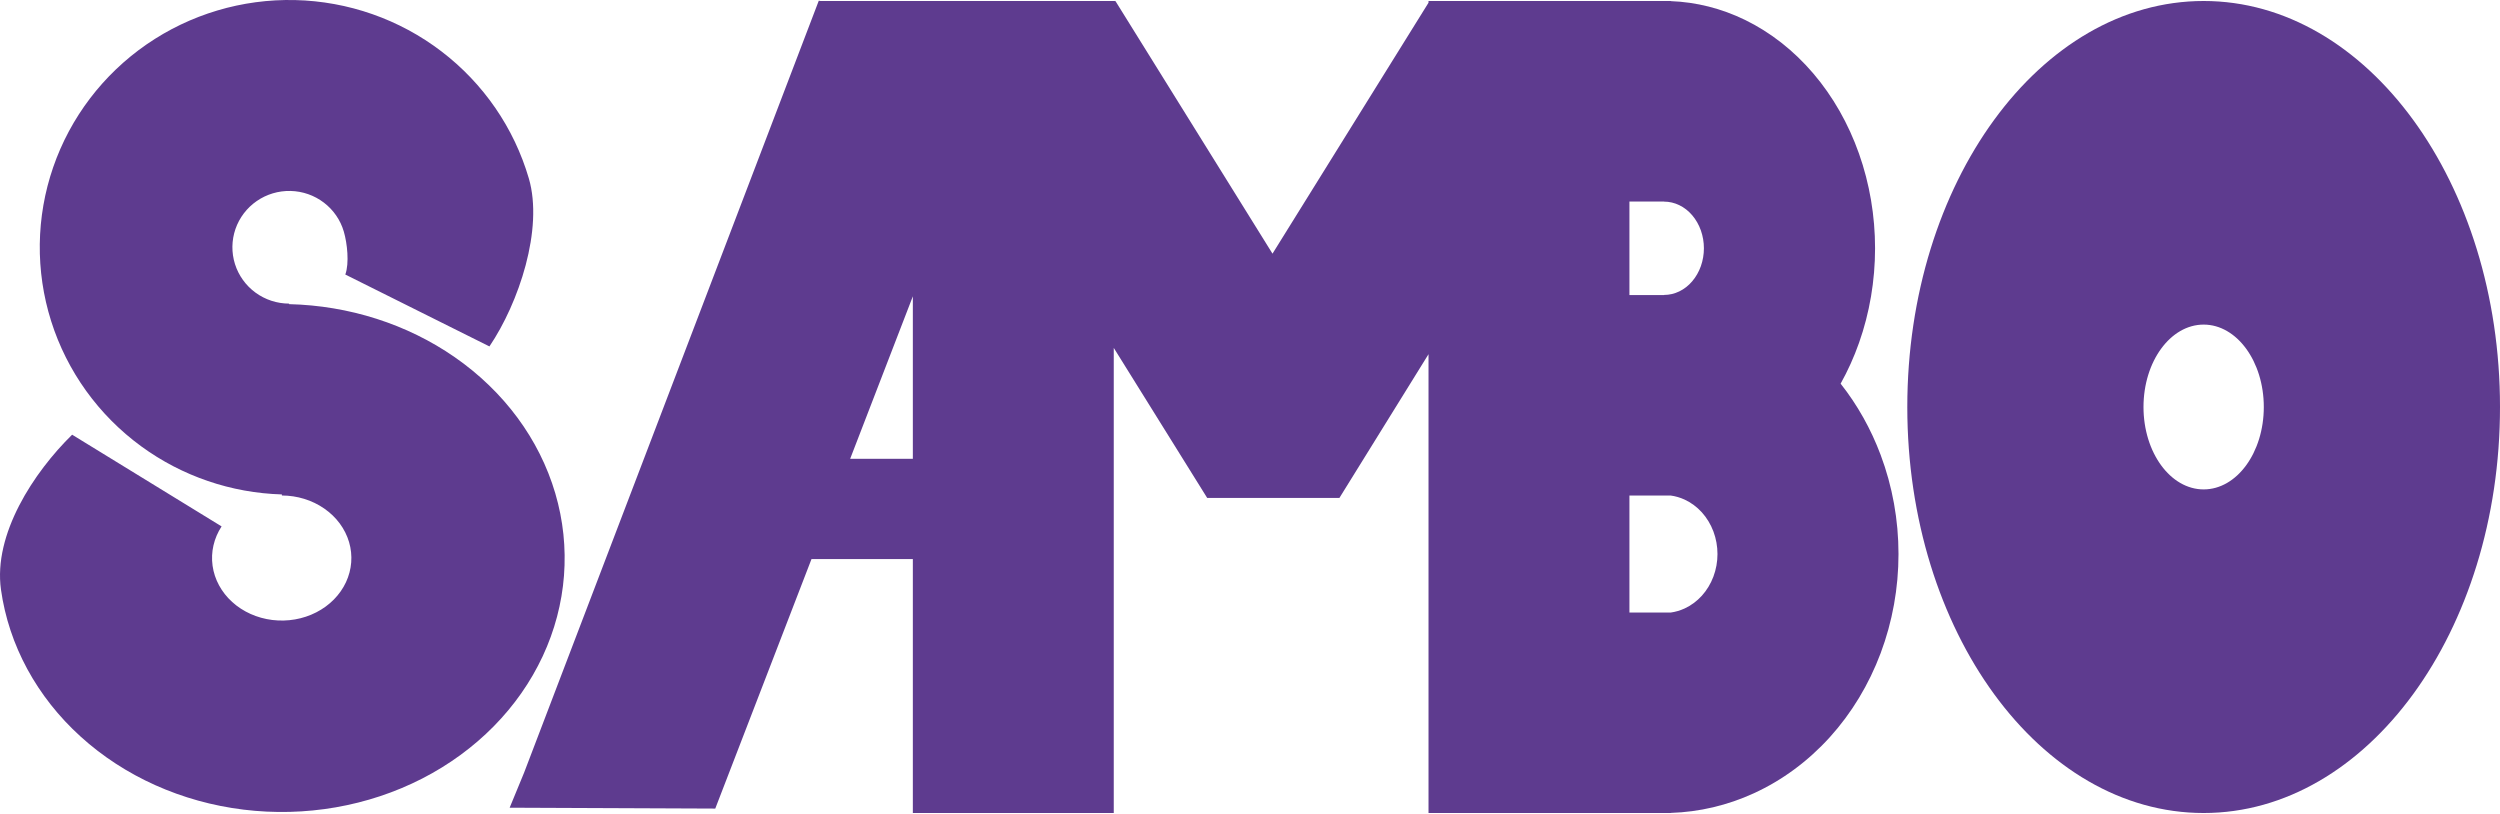
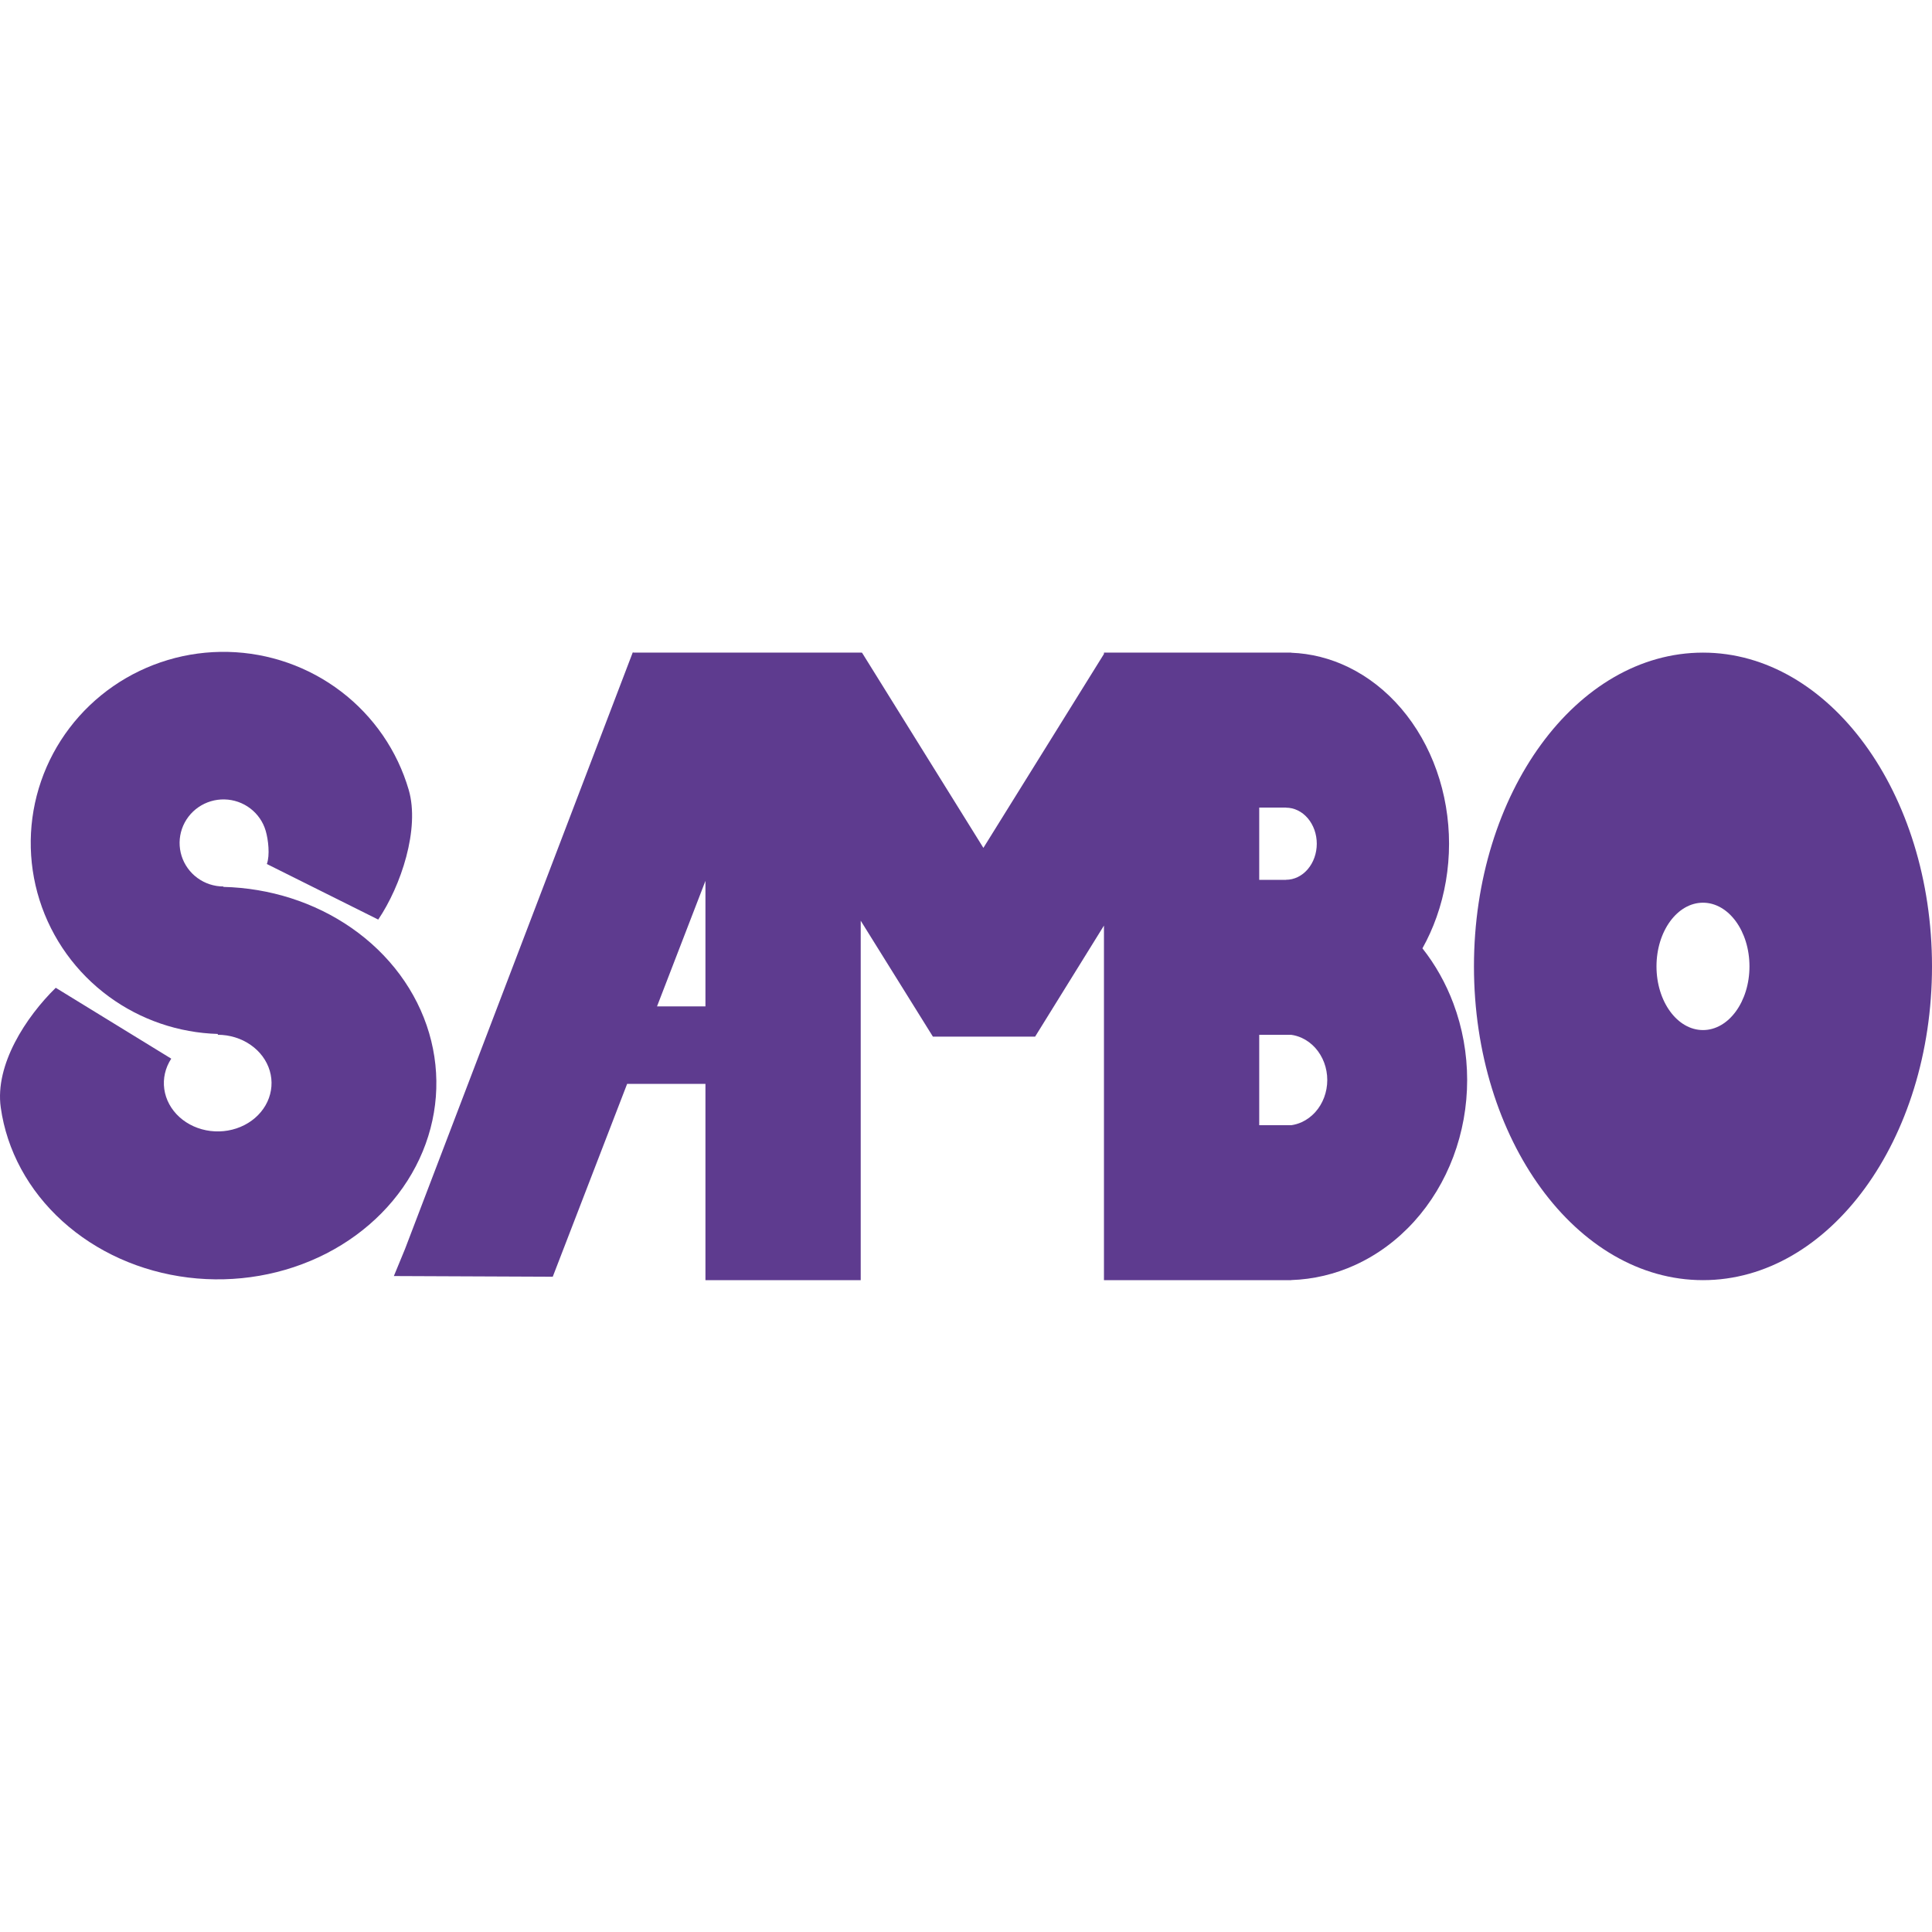
- <svg xmlns="http://www.w3.org/2000/svg" width="123" height="40" viewBox="0 0 123 40" fill="none">
+ <svg xmlns="http://www.w3.org/2000/svg" width="64" height="64" viewBox="0 -41.5 123 123" fill="none">
  <path d="M40.366 0.049L54.797 0.049L54.855 0.049V0.063L54.878 0.049L62.607 12.48L70.283 0.134V0.049H82.203V0.056C83.454 0.102 84.688 0.413 85.846 0.975C87.105 1.587 88.249 2.483 89.213 3.613C90.177 4.742 90.942 6.084 91.463 7.56C91.985 9.036 92.253 10.618 92.253 12.215C92.253 13.813 91.985 15.395 91.463 16.871C91.215 17.573 90.912 18.244 90.559 18.876C91.382 19.918 92.048 21.102 92.528 22.383C93.108 23.928 93.406 25.585 93.406 27.259C93.406 28.932 93.108 30.589 92.528 32.135C91.949 33.68 91.099 35.085 90.029 36.268C88.958 37.451 87.686 38.39 86.287 39.03C84.99 39.624 83.606 39.95 82.203 39.995V40H70.283V17.426L65.9 24.497H59.393L54.797 17.116V40H44.912V27.505H39.926L35.191 39.782L25.075 39.739L25.786 38.014L40.284 0.035L40.366 0.049ZM82.203 24.381H80.168V30.136H82.203V30.137C82.435 30.104 82.662 30.038 82.879 29.939C83.197 29.793 83.487 29.579 83.731 29.31C83.974 29.041 84.168 28.721 84.3 28.369C84.432 28.017 84.5 27.64 84.5 27.259C84.5 26.878 84.432 26.5 84.3 26.148C84.168 25.796 83.974 25.477 83.731 25.207C83.487 24.938 83.197 24.724 82.879 24.578C82.662 24.479 82.435 24.413 82.203 24.381V24.381ZM41.828 22.573H44.912V14.579L41.828 22.573ZM80.168 14.517H81.874V14.511C82.131 14.511 82.386 14.451 82.623 14.336C82.861 14.22 83.077 14.052 83.258 13.838C83.44 13.625 83.584 13.372 83.683 13.094C83.781 12.815 83.832 12.517 83.832 12.215C83.832 11.914 83.781 11.616 83.683 11.337C83.584 11.059 83.44 10.806 83.258 10.592C83.076 10.379 82.861 10.21 82.623 10.095C82.386 9.98 82.131 9.92 81.874 9.92V9.914H80.168V14.517Z" fill-rule="evenodd" clip-rule="evenodd" fill="#5E3B8F" />
  <path d="M108.42 0.049C116.472 0.049 123 8.993 123 20.025C123 31.057 116.472 40 108.42 40C100.367 40 93.839 31.057 93.839 20.025C93.839 8.993 100.367 0.049 108.42 0.049ZM108.42 15.97C106.785 15.97 105.46 17.786 105.46 20.025C105.46 22.264 106.785 24.079 108.42 24.079C110.054 24.079 111.379 22.264 111.379 20.025C111.379 17.786 110.054 15.971 108.42 15.97Z" fill-rule="evenodd" clip-rule="evenodd" fill="#5E3B8F" />
  <path d="M14.52 0.003C17.129 0.065 19.651 0.949 21.718 2.527C23.786 4.105 25.292 6.295 26.019 8.779C26.745 11.264 25.527 14.905 24.08 17.044L16.989 13.507C17.193 12.953 17.082 11.96 16.916 11.395C16.751 10.828 16.407 10.329 15.936 9.97C15.465 9.61 14.891 9.409 14.296 9.395C13.702 9.381 13.119 9.555 12.631 9.892C12.143 10.229 11.777 10.712 11.584 11.269C11.392 11.827 11.384 12.431 11.561 12.993C11.739 13.556 12.093 14.048 12.571 14.397C13.05 14.747 13.628 14.936 14.223 14.938L14.223 14.964C17.173 15.035 20.026 15.945 22.366 17.568C24.794 19.251 26.535 21.606 27.319 24.268C28.103 26.929 27.886 29.748 26.701 32.287C25.517 34.825 23.432 36.941 20.77 38.306C18.107 39.67 15.017 40.208 11.978 39.834C8.94 39.461 6.123 38.197 3.966 36.239C1.808 34.282 0.431 31.741 0.048 29.009C-0.335 26.278 1.657 23.242 3.549 21.387L10.902 25.899C10.521 26.484 10.365 27.165 10.459 27.838C10.553 28.51 10.893 29.136 11.424 29.618C11.955 30.1 12.649 30.411 13.397 30.503C14.145 30.595 14.906 30.463 15.561 30.127C16.217 29.791 16.73 29.27 17.022 28.645C17.313 28.02 17.367 27.326 17.174 26.67C16.981 26.015 16.552 25.435 15.954 25.021C15.357 24.606 14.623 24.381 13.868 24.378V24.326C11.375 24.253 8.96 23.429 6.948 21.959C4.847 20.424 3.295 18.266 2.516 15.797C1.737 13.329 1.772 10.678 2.616 8.23C3.46 5.783 5.07 3.666 7.21 2.186C9.351 0.707 11.912 -0.058 14.52 0.003Z" fill="#5E3B8F" />
</svg>
